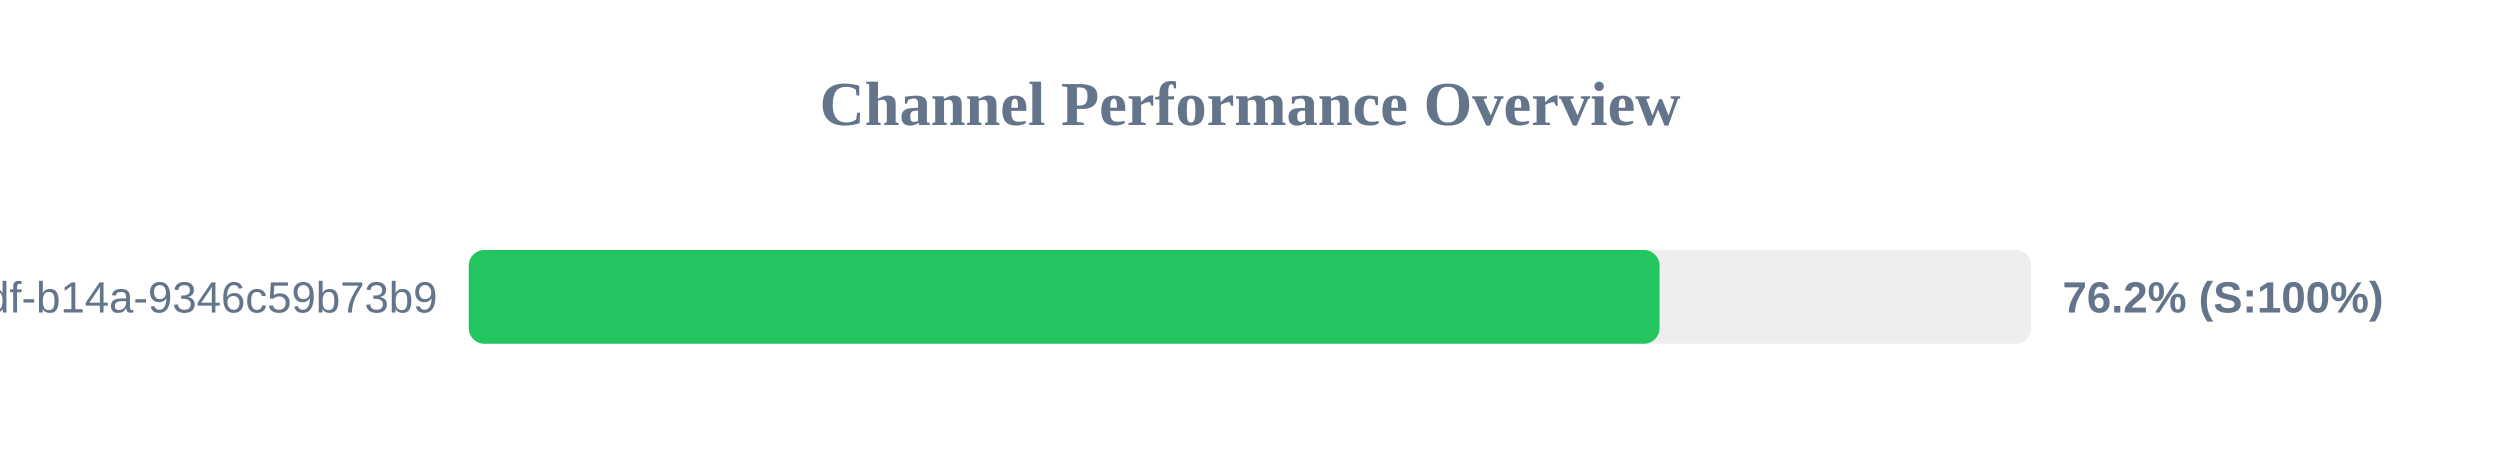
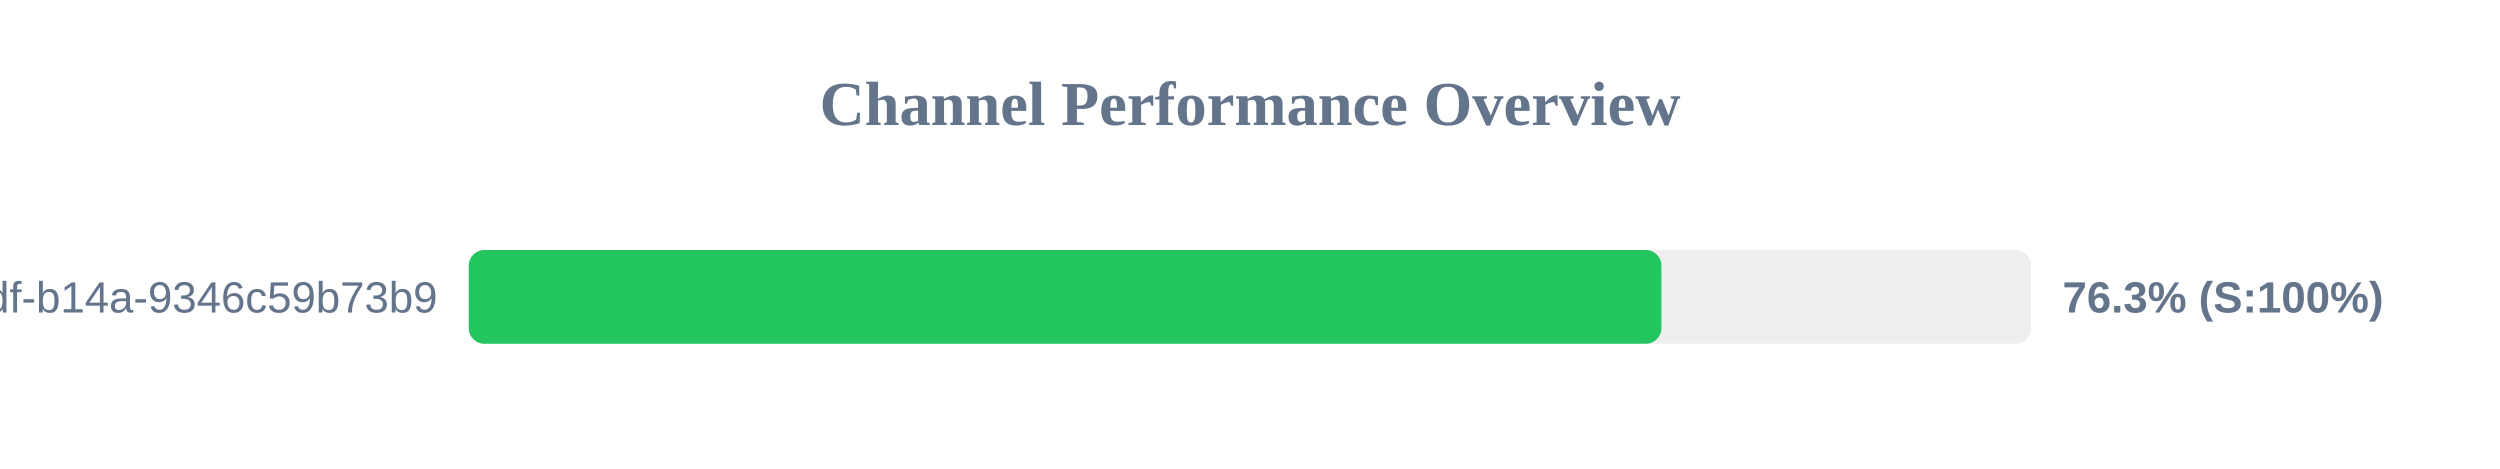
<svg xmlns="http://www.w3.org/2000/svg" width="800" height="150" version="1.1">
  <style>
        .row { font: 14px Arial; fill: #64748b; }
        .score { font: bold 14px Arial; fill: #64748b; }
    </style>
  <text x="400" y="40" text-anchor="middle" font-size="20px" font-weight="bold" fill="#64748b">Channel Performance Overview</text>
  <rect x="150" y="80" width="500" height="30" fill="#eee" rx="5" />
-   <rect x="150" y="80" width="381.05" height="30" fill="#22c55e" rx="5" />
+   <rect x="150" y="80" width="381.65" height="30" fill="#22c55e" rx="5" />
  <text x="140" y="100" text-anchor="end" class="row">?uuid=55ca7a9e-cf90-49df-b14a-9346c59b73b9</text>
-   <text x="660" y="100" text-anchor="start" class="score">76.2% (S:100%)</text>
+   <text x="660" y="100" text-anchor="start" class="score">76.3% (S:100%)</text>
</svg>
